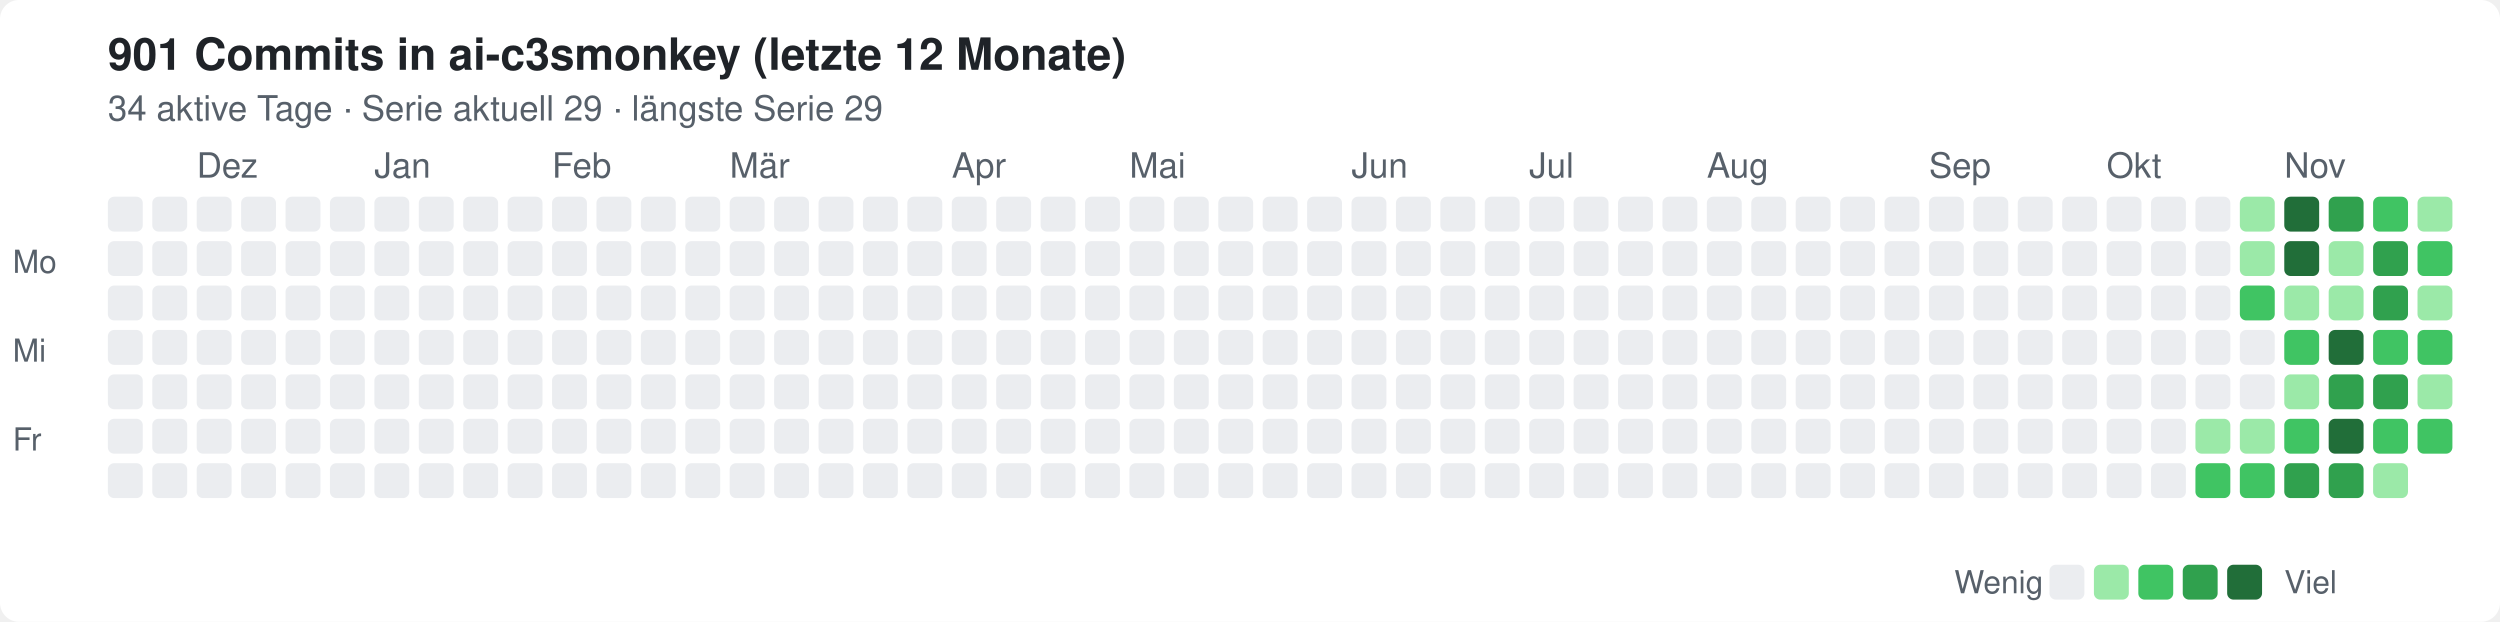
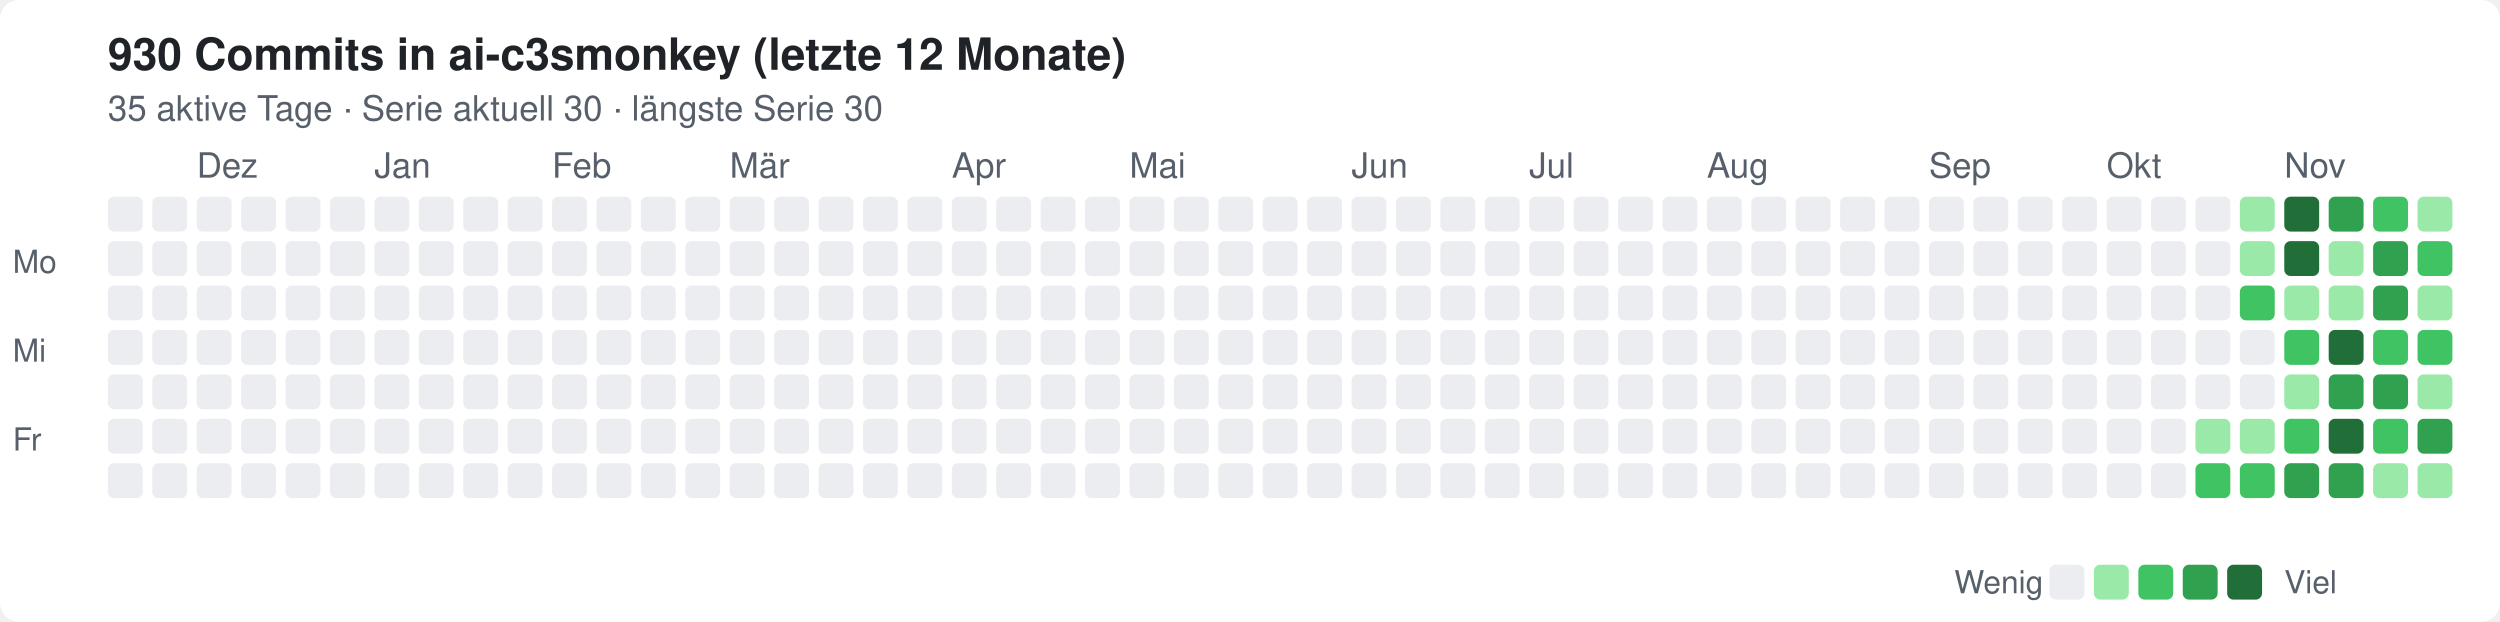
<svg xmlns="http://www.w3.org/2000/svg" width="788" height="196" viewBox="0 0 788 196" role="img" aria-label="Commits in ai-c3smonkey, letzte 12 Monate">
  <style>text{font:12px -apple-system,Segoe UI,Helvetica,Arial,sans-serif;fill:#57606a}.t{font-size:14px;font-weight:600;fill:#1f2328}.bg{fill:#fff}.l0{fill:#ebedf0}.l1{fill:#9be9a8}.l2{fill:#40c463}.l3{fill:#30a14e}.l4{fill:#216e39}@media(prefers-color-scheme:dark){text{fill:#8b949e}.t{fill:#e6edf3}.bg{fill:#0d1117}.l0{fill:#161b22}.l1{fill:#0e4429}.l2{fill:#006d32}.l3{fill:#26a641}.l4{fill:#39d353}}</style>
  <rect class="bg" width="788" height="196" rx="6" />
-   <text class="t" x="34" y="22">901 Commits in ai-c3smonkey (letzte 12 Monate)</text>
-   <text x="34" y="38" style="font-size:11px">34 aktive Tage · Serie aktuell 29 · längste Serie 29</text>
+   <text class="t" x="34" y="22">930 Commits in ai-c3smonkey (letzte 12 Monate)</text>
+   <text x="34" y="38" style="font-size:11px">35 aktive Tage · Serie aktuell 30 · längste Serie 30</text>
  <text x="62" y="56" style="font-size:11px">Dez</text>
  <text x="118" y="56" style="font-size:11px">Jan</text>
  <text x="174" y="56" style="font-size:11px">Feb</text>
  <text x="230" y="56" style="font-size:11px">Mär</text>
  <text x="300" y="56" style="font-size:11px">Apr</text>
  <text x="356" y="56" style="font-size:11px">Mai</text>
  <text x="426" y="56" style="font-size:11px">Jun</text>
  <text x="482" y="56" style="font-size:11px">Jul</text>
  <text x="538" y="56" style="font-size:11px">Aug</text>
  <text x="608" y="56" style="font-size:11px">Sep</text>
  <text x="664" y="56" style="font-size:11px">Okt</text>
  <text x="720" y="56" style="font-size:11px">Nov</text>
  <rect class="l0" x="34" y="62" width="11" height="11" rx="2" />
  <rect class="l0" x="34" y="76" width="11" height="11" rx="2" />
  <rect class="l0" x="34" y="90" width="11" height="11" rx="2" />
  <rect class="l0" x="34" y="104" width="11" height="11" rx="2" />
  <rect class="l0" x="34" y="118" width="11" height="11" rx="2" />
  <rect class="l0" x="34" y="132" width="11" height="11" rx="2" />
  <rect class="l0" x="34" y="146" width="11" height="11" rx="2" />
  <rect class="l0" x="48" y="62" width="11" height="11" rx="2" />
  <rect class="l0" x="48" y="76" width="11" height="11" rx="2" />
  <rect class="l0" x="48" y="90" width="11" height="11" rx="2" />
  <rect class="l0" x="48" y="104" width="11" height="11" rx="2" />
  <rect class="l0" x="48" y="118" width="11" height="11" rx="2" />
  <rect class="l0" x="48" y="132" width="11" height="11" rx="2" />
  <rect class="l0" x="48" y="146" width="11" height="11" rx="2" />
  <rect class="l0" x="62" y="62" width="11" height="11" rx="2" />
  <rect class="l0" x="62" y="76" width="11" height="11" rx="2" />
  <rect class="l0" x="62" y="90" width="11" height="11" rx="2" />
  <rect class="l0" x="62" y="104" width="11" height="11" rx="2" />
  <rect class="l0" x="62" y="118" width="11" height="11" rx="2" />
  <rect class="l0" x="62" y="132" width="11" height="11" rx="2" />
  <rect class="l0" x="62" y="146" width="11" height="11" rx="2" />
  <rect class="l0" x="76" y="62" width="11" height="11" rx="2" />
  <rect class="l0" x="76" y="76" width="11" height="11" rx="2" />
  <rect class="l0" x="76" y="90" width="11" height="11" rx="2" />
  <rect class="l0" x="76" y="104" width="11" height="11" rx="2" />
  <rect class="l0" x="76" y="118" width="11" height="11" rx="2" />
  <rect class="l0" x="76" y="132" width="11" height="11" rx="2" />
  <rect class="l0" x="76" y="146" width="11" height="11" rx="2" />
  <rect class="l0" x="90" y="62" width="11" height="11" rx="2" />
  <rect class="l0" x="90" y="76" width="11" height="11" rx="2" />
  <rect class="l0" x="90" y="90" width="11" height="11" rx="2" />
  <rect class="l0" x="90" y="104" width="11" height="11" rx="2" />
  <rect class="l0" x="90" y="118" width="11" height="11" rx="2" />
  <rect class="l0" x="90" y="132" width="11" height="11" rx="2" />
  <rect class="l0" x="90" y="146" width="11" height="11" rx="2" />
  <rect class="l0" x="104" y="62" width="11" height="11" rx="2" />
  <rect class="l0" x="104" y="76" width="11" height="11" rx="2" />
  <rect class="l0" x="104" y="90" width="11" height="11" rx="2" />
  <rect class="l0" x="104" y="104" width="11" height="11" rx="2" />
  <rect class="l0" x="104" y="118" width="11" height="11" rx="2" />
  <rect class="l0" x="104" y="132" width="11" height="11" rx="2" />
  <rect class="l0" x="104" y="146" width="11" height="11" rx="2" />
  <rect class="l0" x="118" y="62" width="11" height="11" rx="2" />
  <rect class="l0" x="118" y="76" width="11" height="11" rx="2" />
  <rect class="l0" x="118" y="90" width="11" height="11" rx="2" />
  <rect class="l0" x="118" y="104" width="11" height="11" rx="2" />
  <rect class="l0" x="118" y="118" width="11" height="11" rx="2" />
  <rect class="l0" x="118" y="132" width="11" height="11" rx="2" />
  <rect class="l0" x="118" y="146" width="11" height="11" rx="2" />
  <rect class="l0" x="132" y="62" width="11" height="11" rx="2" />
  <rect class="l0" x="132" y="76" width="11" height="11" rx="2" />
  <rect class="l0" x="132" y="90" width="11" height="11" rx="2" />
  <rect class="l0" x="132" y="104" width="11" height="11" rx="2" />
  <rect class="l0" x="132" y="118" width="11" height="11" rx="2" />
  <rect class="l0" x="132" y="132" width="11" height="11" rx="2" />
  <rect class="l0" x="132" y="146" width="11" height="11" rx="2" />
  <rect class="l0" x="146" y="62" width="11" height="11" rx="2" />
  <rect class="l0" x="146" y="76" width="11" height="11" rx="2" />
  <rect class="l0" x="146" y="90" width="11" height="11" rx="2" />
  <rect class="l0" x="146" y="104" width="11" height="11" rx="2" />
  <rect class="l0" x="146" y="118" width="11" height="11" rx="2" />
  <rect class="l0" x="146" y="132" width="11" height="11" rx="2" />
  <rect class="l0" x="146" y="146" width="11" height="11" rx="2" />
  <rect class="l0" x="160" y="62" width="11" height="11" rx="2" />
  <rect class="l0" x="160" y="76" width="11" height="11" rx="2" />
  <rect class="l0" x="160" y="90" width="11" height="11" rx="2" />
  <rect class="l0" x="160" y="104" width="11" height="11" rx="2" />
  <rect class="l0" x="160" y="118" width="11" height="11" rx="2" />
  <rect class="l0" x="160" y="132" width="11" height="11" rx="2" />
  <rect class="l0" x="160" y="146" width="11" height="11" rx="2" />
  <rect class="l0" x="174" y="62" width="11" height="11" rx="2" />
  <rect class="l0" x="174" y="76" width="11" height="11" rx="2" />
  <rect class="l0" x="174" y="90" width="11" height="11" rx="2" />
  <rect class="l0" x="174" y="104" width="11" height="11" rx="2" />
  <rect class="l0" x="174" y="118" width="11" height="11" rx="2" />
  <rect class="l0" x="174" y="132" width="11" height="11" rx="2" />
  <rect class="l0" x="174" y="146" width="11" height="11" rx="2" />
  <rect class="l0" x="188" y="62" width="11" height="11" rx="2" />
  <rect class="l0" x="188" y="76" width="11" height="11" rx="2" />
  <rect class="l0" x="188" y="90" width="11" height="11" rx="2" />
  <rect class="l0" x="188" y="104" width="11" height="11" rx="2" />
  <rect class="l0" x="188" y="118" width="11" height="11" rx="2" />
  <rect class="l0" x="188" y="132" width="11" height="11" rx="2" />
  <rect class="l0" x="188" y="146" width="11" height="11" rx="2" />
  <rect class="l0" x="202" y="62" width="11" height="11" rx="2" />
  <rect class="l0" x="202" y="76" width="11" height="11" rx="2" />
  <rect class="l0" x="202" y="90" width="11" height="11" rx="2" />
  <rect class="l0" x="202" y="104" width="11" height="11" rx="2" />
  <rect class="l0" x="202" y="118" width="11" height="11" rx="2" />
  <rect class="l0" x="202" y="132" width="11" height="11" rx="2" />
  <rect class="l0" x="202" y="146" width="11" height="11" rx="2" />
  <rect class="l0" x="216" y="62" width="11" height="11" rx="2" />
  <rect class="l0" x="216" y="76" width="11" height="11" rx="2" />
  <rect class="l0" x="216" y="90" width="11" height="11" rx="2" />
  <rect class="l0" x="216" y="104" width="11" height="11" rx="2" />
  <rect class="l0" x="216" y="118" width="11" height="11" rx="2" />
  <rect class="l0" x="216" y="132" width="11" height="11" rx="2" />
  <rect class="l0" x="216" y="146" width="11" height="11" rx="2" />
  <rect class="l0" x="230" y="62" width="11" height="11" rx="2" />
  <rect class="l0" x="230" y="76" width="11" height="11" rx="2" />
  <rect class="l0" x="230" y="90" width="11" height="11" rx="2" />
  <rect class="l0" x="230" y="104" width="11" height="11" rx="2" />
  <rect class="l0" x="230" y="118" width="11" height="11" rx="2" />
  <rect class="l0" x="230" y="132" width="11" height="11" rx="2" />
  <rect class="l0" x="230" y="146" width="11" height="11" rx="2" />
  <rect class="l0" x="244" y="62" width="11" height="11" rx="2" />
  <rect class="l0" x="244" y="76" width="11" height="11" rx="2" />
  <rect class="l0" x="244" y="90" width="11" height="11" rx="2" />
  <rect class="l0" x="244" y="104" width="11" height="11" rx="2" />
  <rect class="l0" x="244" y="118" width="11" height="11" rx="2" />
  <rect class="l0" x="244" y="132" width="11" height="11" rx="2" />
  <rect class="l0" x="244" y="146" width="11" height="11" rx="2" />
  <rect class="l0" x="258" y="62" width="11" height="11" rx="2" />
  <rect class="l0" x="258" y="76" width="11" height="11" rx="2" />
  <rect class="l0" x="258" y="90" width="11" height="11" rx="2" />
  <rect class="l0" x="258" y="104" width="11" height="11" rx="2" />
  <rect class="l0" x="258" y="118" width="11" height="11" rx="2" />
  <rect class="l0" x="258" y="132" width="11" height="11" rx="2" />
  <rect class="l0" x="258" y="146" width="11" height="11" rx="2" />
  <rect class="l0" x="272" y="62" width="11" height="11" rx="2" />
  <rect class="l0" x="272" y="76" width="11" height="11" rx="2" />
  <rect class="l0" x="272" y="90" width="11" height="11" rx="2" />
  <rect class="l0" x="272" y="104" width="11" height="11" rx="2" />
  <rect class="l0" x="272" y="118" width="11" height="11" rx="2" />
  <rect class="l0" x="272" y="132" width="11" height="11" rx="2" />
  <rect class="l0" x="272" y="146" width="11" height="11" rx="2" />
  <rect class="l0" x="286" y="62" width="11" height="11" rx="2" />
  <rect class="l0" x="286" y="76" width="11" height="11" rx="2" />
  <rect class="l0" x="286" y="90" width="11" height="11" rx="2" />
  <rect class="l0" x="286" y="104" width="11" height="11" rx="2" />
  <rect class="l0" x="286" y="118" width="11" height="11" rx="2" />
  <rect class="l0" x="286" y="132" width="11" height="11" rx="2" />
  <rect class="l0" x="286" y="146" width="11" height="11" rx="2" />
  <rect class="l0" x="300" y="62" width="11" height="11" rx="2" />
  <rect class="l0" x="300" y="76" width="11" height="11" rx="2" />
  <rect class="l0" x="300" y="90" width="11" height="11" rx="2" />
  <rect class="l0" x="300" y="104" width="11" height="11" rx="2" />
  <rect class="l0" x="300" y="118" width="11" height="11" rx="2" />
  <rect class="l0" x="300" y="132" width="11" height="11" rx="2" />
  <rect class="l0" x="300" y="146" width="11" height="11" rx="2" />
  <rect class="l0" x="314" y="62" width="11" height="11" rx="2" />
  <rect class="l0" x="314" y="76" width="11" height="11" rx="2" />
  <rect class="l0" x="314" y="90" width="11" height="11" rx="2" />
  <rect class="l0" x="314" y="104" width="11" height="11" rx="2" />
  <rect class="l0" x="314" y="118" width="11" height="11" rx="2" />
  <rect class="l0" x="314" y="132" width="11" height="11" rx="2" />
  <rect class="l0" x="314" y="146" width="11" height="11" rx="2" />
  <rect class="l0" x="328" y="62" width="11" height="11" rx="2" />
  <rect class="l0" x="328" y="76" width="11" height="11" rx="2" />
  <rect class="l0" x="328" y="90" width="11" height="11" rx="2" />
  <rect class="l0" x="328" y="104" width="11" height="11" rx="2" />
  <rect class="l0" x="328" y="118" width="11" height="11" rx="2" />
  <rect class="l0" x="328" y="132" width="11" height="11" rx="2" />
  <rect class="l0" x="328" y="146" width="11" height="11" rx="2" />
  <rect class="l0" x="342" y="62" width="11" height="11" rx="2" />
  <rect class="l0" x="342" y="76" width="11" height="11" rx="2" />
  <rect class="l0" x="342" y="90" width="11" height="11" rx="2" />
  <rect class="l0" x="342" y="104" width="11" height="11" rx="2" />
  <rect class="l0" x="342" y="118" width="11" height="11" rx="2" />
  <rect class="l0" x="342" y="132" width="11" height="11" rx="2" />
  <rect class="l0" x="342" y="146" width="11" height="11" rx="2" />
  <rect class="l0" x="356" y="62" width="11" height="11" rx="2" />
  <rect class="l0" x="356" y="76" width="11" height="11" rx="2" />
  <rect class="l0" x="356" y="90" width="11" height="11" rx="2" />
  <rect class="l0" x="356" y="104" width="11" height="11" rx="2" />
  <rect class="l0" x="356" y="118" width="11" height="11" rx="2" />
  <rect class="l0" x="356" y="132" width="11" height="11" rx="2" />
  <rect class="l0" x="356" y="146" width="11" height="11" rx="2" />
  <rect class="l0" x="370" y="62" width="11" height="11" rx="2" />
  <rect class="l0" x="370" y="76" width="11" height="11" rx="2" />
  <rect class="l0" x="370" y="90" width="11" height="11" rx="2" />
  <rect class="l0" x="370" y="104" width="11" height="11" rx="2" />
  <rect class="l0" x="370" y="118" width="11" height="11" rx="2" />
  <rect class="l0" x="370" y="132" width="11" height="11" rx="2" />
  <rect class="l0" x="370" y="146" width="11" height="11" rx="2" />
  <rect class="l0" x="384" y="62" width="11" height="11" rx="2" />
  <rect class="l0" x="384" y="76" width="11" height="11" rx="2" />
  <rect class="l0" x="384" y="90" width="11" height="11" rx="2" />
  <rect class="l0" x="384" y="104" width="11" height="11" rx="2" />
  <rect class="l0" x="384" y="118" width="11" height="11" rx="2" />
  <rect class="l0" x="384" y="132" width="11" height="11" rx="2" />
  <rect class="l0" x="384" y="146" width="11" height="11" rx="2" />
  <rect class="l0" x="398" y="62" width="11" height="11" rx="2" />
  <rect class="l0" x="398" y="76" width="11" height="11" rx="2" />
  <rect class="l0" x="398" y="90" width="11" height="11" rx="2" />
  <rect class="l0" x="398" y="104" width="11" height="11" rx="2" />
  <rect class="l0" x="398" y="118" width="11" height="11" rx="2" />
  <rect class="l0" x="398" y="132" width="11" height="11" rx="2" />
  <rect class="l0" x="398" y="146" width="11" height="11" rx="2" />
  <rect class="l0" x="412" y="62" width="11" height="11" rx="2" />
  <rect class="l0" x="412" y="76" width="11" height="11" rx="2" />
  <rect class="l0" x="412" y="90" width="11" height="11" rx="2" />
  <rect class="l0" x="412" y="104" width="11" height="11" rx="2" />
  <rect class="l0" x="412" y="118" width="11" height="11" rx="2" />
  <rect class="l0" x="412" y="132" width="11" height="11" rx="2" />
  <rect class="l0" x="412" y="146" width="11" height="11" rx="2" />
  <rect class="l0" x="426" y="62" width="11" height="11" rx="2" />
  <rect class="l0" x="426" y="76" width="11" height="11" rx="2" />
  <rect class="l0" x="426" y="90" width="11" height="11" rx="2" />
  <rect class="l0" x="426" y="104" width="11" height="11" rx="2" />
  <rect class="l0" x="426" y="118" width="11" height="11" rx="2" />
  <rect class="l0" x="426" y="132" width="11" height="11" rx="2" />
  <rect class="l0" x="426" y="146" width="11" height="11" rx="2" />
  <rect class="l0" x="440" y="62" width="11" height="11" rx="2" />
  <rect class="l0" x="440" y="76" width="11" height="11" rx="2" />
  <rect class="l0" x="440" y="90" width="11" height="11" rx="2" />
  <rect class="l0" x="440" y="104" width="11" height="11" rx="2" />
  <rect class="l0" x="440" y="118" width="11" height="11" rx="2" />
  <rect class="l0" x="440" y="132" width="11" height="11" rx="2" />
  <rect class="l0" x="440" y="146" width="11" height="11" rx="2" />
  <rect class="l0" x="454" y="62" width="11" height="11" rx="2" />
  <rect class="l0" x="454" y="76" width="11" height="11" rx="2" />
  <rect class="l0" x="454" y="90" width="11" height="11" rx="2" />
  <rect class="l0" x="454" y="104" width="11" height="11" rx="2" />
  <rect class="l0" x="454" y="118" width="11" height="11" rx="2" />
  <rect class="l0" x="454" y="132" width="11" height="11" rx="2" />
  <rect class="l0" x="454" y="146" width="11" height="11" rx="2" />
  <rect class="l0" x="468" y="62" width="11" height="11" rx="2" />
  <rect class="l0" x="468" y="76" width="11" height="11" rx="2" />
  <rect class="l0" x="468" y="90" width="11" height="11" rx="2" />
  <rect class="l0" x="468" y="104" width="11" height="11" rx="2" />
  <rect class="l0" x="468" y="118" width="11" height="11" rx="2" />
  <rect class="l0" x="468" y="132" width="11" height="11" rx="2" />
  <rect class="l0" x="468" y="146" width="11" height="11" rx="2" />
  <rect class="l0" x="482" y="62" width="11" height="11" rx="2" />
  <rect class="l0" x="482" y="76" width="11" height="11" rx="2" />
  <rect class="l0" x="482" y="90" width="11" height="11" rx="2" />
  <rect class="l0" x="482" y="104" width="11" height="11" rx="2" />
  <rect class="l0" x="482" y="118" width="11" height="11" rx="2" />
  <rect class="l0" x="482" y="132" width="11" height="11" rx="2" />
  <rect class="l0" x="482" y="146" width="11" height="11" rx="2" />
  <rect class="l0" x="496" y="62" width="11" height="11" rx="2" />
  <rect class="l0" x="496" y="76" width="11" height="11" rx="2" />
  <rect class="l0" x="496" y="90" width="11" height="11" rx="2" />
  <rect class="l0" x="496" y="104" width="11" height="11" rx="2" />
  <rect class="l0" x="496" y="118" width="11" height="11" rx="2" />
  <rect class="l0" x="496" y="132" width="11" height="11" rx="2" />
  <rect class="l0" x="496" y="146" width="11" height="11" rx="2" />
  <rect class="l0" x="510" y="62" width="11" height="11" rx="2" />
  <rect class="l0" x="510" y="76" width="11" height="11" rx="2" />
  <rect class="l0" x="510" y="90" width="11" height="11" rx="2" />
  <rect class="l0" x="510" y="104" width="11" height="11" rx="2" />
  <rect class="l0" x="510" y="118" width="11" height="11" rx="2" />
  <rect class="l0" x="510" y="132" width="11" height="11" rx="2" />
  <rect class="l0" x="510" y="146" width="11" height="11" rx="2" />
  <rect class="l0" x="524" y="62" width="11" height="11" rx="2" />
  <rect class="l0" x="524" y="76" width="11" height="11" rx="2" />
  <rect class="l0" x="524" y="90" width="11" height="11" rx="2" />
  <rect class="l0" x="524" y="104" width="11" height="11" rx="2" />
  <rect class="l0" x="524" y="118" width="11" height="11" rx="2" />
  <rect class="l0" x="524" y="132" width="11" height="11" rx="2" />
  <rect class="l0" x="524" y="146" width="11" height="11" rx="2" />
  <rect class="l0" x="538" y="62" width="11" height="11" rx="2" />
  <rect class="l0" x="538" y="76" width="11" height="11" rx="2" />
  <rect class="l0" x="538" y="90" width="11" height="11" rx="2" />
  <rect class="l0" x="538" y="104" width="11" height="11" rx="2" />
  <rect class="l0" x="538" y="118" width="11" height="11" rx="2" />
  <rect class="l0" x="538" y="132" width="11" height="11" rx="2" />
  <rect class="l0" x="538" y="146" width="11" height="11" rx="2" />
  <rect class="l0" x="552" y="62" width="11" height="11" rx="2" />
  <rect class="l0" x="552" y="76" width="11" height="11" rx="2" />
  <rect class="l0" x="552" y="90" width="11" height="11" rx="2" />
  <rect class="l0" x="552" y="104" width="11" height="11" rx="2" />
  <rect class="l0" x="552" y="118" width="11" height="11" rx="2" />
  <rect class="l0" x="552" y="132" width="11" height="11" rx="2" />
  <rect class="l0" x="552" y="146" width="11" height="11" rx="2" />
  <rect class="l0" x="566" y="62" width="11" height="11" rx="2" />
  <rect class="l0" x="566" y="76" width="11" height="11" rx="2" />
  <rect class="l0" x="566" y="90" width="11" height="11" rx="2" />
  <rect class="l0" x="566" y="104" width="11" height="11" rx="2" />
  <rect class="l0" x="566" y="118" width="11" height="11" rx="2" />
  <rect class="l0" x="566" y="132" width="11" height="11" rx="2" />
  <rect class="l0" x="566" y="146" width="11" height="11" rx="2" />
  <rect class="l0" x="580" y="62" width="11" height="11" rx="2" />
  <rect class="l0" x="580" y="76" width="11" height="11" rx="2" />
  <rect class="l0" x="580" y="90" width="11" height="11" rx="2" />
  <rect class="l0" x="580" y="104" width="11" height="11" rx="2" />
  <rect class="l0" x="580" y="118" width="11" height="11" rx="2" />
  <rect class="l0" x="580" y="132" width="11" height="11" rx="2" />
  <rect class="l0" x="580" y="146" width="11" height="11" rx="2" />
  <rect class="l0" x="594" y="62" width="11" height="11" rx="2" />
  <rect class="l0" x="594" y="76" width="11" height="11" rx="2" />
  <rect class="l0" x="594" y="90" width="11" height="11" rx="2" />
  <rect class="l0" x="594" y="104" width="11" height="11" rx="2" />
  <rect class="l0" x="594" y="118" width="11" height="11" rx="2" />
  <rect class="l0" x="594" y="132" width="11" height="11" rx="2" />
  <rect class="l0" x="594" y="146" width="11" height="11" rx="2" />
  <rect class="l0" x="608" y="62" width="11" height="11" rx="2" />
  <rect class="l0" x="608" y="76" width="11" height="11" rx="2" />
  <rect class="l0" x="608" y="90" width="11" height="11" rx="2" />
  <rect class="l0" x="608" y="104" width="11" height="11" rx="2" />
  <rect class="l0" x="608" y="118" width="11" height="11" rx="2" />
  <rect class="l0" x="608" y="132" width="11" height="11" rx="2" />
  <rect class="l0" x="608" y="146" width="11" height="11" rx="2" />
  <rect class="l0" x="622" y="62" width="11" height="11" rx="2" />
  <rect class="l0" x="622" y="76" width="11" height="11" rx="2" />
  <rect class="l0" x="622" y="90" width="11" height="11" rx="2" />
  <rect class="l0" x="622" y="104" width="11" height="11" rx="2" />
  <rect class="l0" x="622" y="118" width="11" height="11" rx="2" />
  <rect class="l0" x="622" y="132" width="11" height="11" rx="2" />
  <rect class="l0" x="622" y="146" width="11" height="11" rx="2" />
  <rect class="l0" x="636" y="62" width="11" height="11" rx="2" />
  <rect class="l0" x="636" y="76" width="11" height="11" rx="2" />
  <rect class="l0" x="636" y="90" width="11" height="11" rx="2" />
  <rect class="l0" x="636" y="104" width="11" height="11" rx="2" />
  <rect class="l0" x="636" y="118" width="11" height="11" rx="2" />
  <rect class="l0" x="636" y="132" width="11" height="11" rx="2" />
  <rect class="l0" x="636" y="146" width="11" height="11" rx="2" />
  <rect class="l0" x="650" y="62" width="11" height="11" rx="2" />
  <rect class="l0" x="650" y="76" width="11" height="11" rx="2" />
  <rect class="l0" x="650" y="90" width="11" height="11" rx="2" />
  <rect class="l0" x="650" y="104" width="11" height="11" rx="2" />
  <rect class="l0" x="650" y="118" width="11" height="11" rx="2" />
  <rect class="l0" x="650" y="132" width="11" height="11" rx="2" />
  <rect class="l0" x="650" y="146" width="11" height="11" rx="2" />
  <rect class="l0" x="664" y="62" width="11" height="11" rx="2" />
  <rect class="l0" x="664" y="76" width="11" height="11" rx="2" />
  <rect class="l0" x="664" y="90" width="11" height="11" rx="2" />
  <rect class="l0" x="664" y="104" width="11" height="11" rx="2" />
  <rect class="l0" x="664" y="118" width="11" height="11" rx="2" />
  <rect class="l0" x="664" y="132" width="11" height="11" rx="2" />
  <rect class="l0" x="664" y="146" width="11" height="11" rx="2" />
  <rect class="l0" x="678" y="62" width="11" height="11" rx="2" />
  <rect class="l0" x="678" y="76" width="11" height="11" rx="2" />
  <rect class="l0" x="678" y="90" width="11" height="11" rx="2" />
  <rect class="l0" x="678" y="104" width="11" height="11" rx="2" />
  <rect class="l0" x="678" y="118" width="11" height="11" rx="2" />
  <rect class="l0" x="678" y="132" width="11" height="11" rx="2" />
  <rect class="l0" x="678" y="146" width="11" height="11" rx="2" />
  <rect class="l0" x="692" y="62" width="11" height="11" rx="2" />
  <rect class="l0" x="692" y="76" width="11" height="11" rx="2" />
  <rect class="l0" x="692" y="90" width="11" height="11" rx="2" />
  <rect class="l0" x="692" y="104" width="11" height="11" rx="2" />
  <rect class="l0" x="692" y="118" width="11" height="11" rx="2" />
  <rect class="l1" x="692" y="132" width="11" height="11" rx="2" />
  <rect class="l2" x="692" y="146" width="11" height="11" rx="2" />
  <rect class="l1" x="706" y="62" width="11" height="11" rx="2" />
  <rect class="l1" x="706" y="76" width="11" height="11" rx="2" />
  <rect class="l2" x="706" y="90" width="11" height="11" rx="2" />
  <rect class="l0" x="706" y="104" width="11" height="11" rx="2" />
  <rect class="l0" x="706" y="118" width="11" height="11" rx="2" />
  <rect class="l1" x="706" y="132" width="11" height="11" rx="2" />
  <rect class="l2" x="706" y="146" width="11" height="11" rx="2" />
  <rect class="l4" x="720" y="62" width="11" height="11" rx="2" />
  <rect class="l4" x="720" y="76" width="11" height="11" rx="2" />
  <rect class="l1" x="720" y="90" width="11" height="11" rx="2" />
  <rect class="l2" x="720" y="104" width="11" height="11" rx="2" />
  <rect class="l1" x="720" y="118" width="11" height="11" rx="2" />
  <rect class="l2" x="720" y="132" width="11" height="11" rx="2" />
  <rect class="l3" x="720" y="146" width="11" height="11" rx="2" />
  <rect class="l3" x="734" y="62" width="11" height="11" rx="2" />
  <rect class="l1" x="734" y="76" width="11" height="11" rx="2" />
  <rect class="l1" x="734" y="90" width="11" height="11" rx="2" />
  <rect class="l4" x="734" y="104" width="11" height="11" rx="2" />
  <rect class="l3" x="734" y="118" width="11" height="11" rx="2" />
  <rect class="l4" x="734" y="132" width="11" height="11" rx="2" />
  <rect class="l3" x="734" y="146" width="11" height="11" rx="2" />
  <rect class="l2" x="748" y="62" width="11" height="11" rx="2" />
  <rect class="l3" x="748" y="76" width="11" height="11" rx="2" />
  <rect class="l3" x="748" y="90" width="11" height="11" rx="2" />
  <rect class="l2" x="748" y="104" width="11" height="11" rx="2" />
  <rect class="l3" x="748" y="118" width="11" height="11" rx="2" />
  <rect class="l2" x="748" y="132" width="11" height="11" rx="2" />
  <rect class="l1" x="748" y="146" width="11" height="11" rx="2" />
  <rect class="l1" x="762" y="62" width="11" height="11" rx="2" />
  <rect class="l2" x="762" y="76" width="11" height="11" rx="2" />
  <rect class="l1" x="762" y="90" width="11" height="11" rx="2" />
  <rect class="l2" x="762" y="104" width="11" height="11" rx="2" />
  <rect class="l1" x="762" y="118" width="11" height="11" rx="2" />
-   <rect class="l2" x="762" y="132" width="11" height="11" rx="2" />
+   <rect class="l3" x="762" y="132" width="11" height="11" rx="2" />
+   <rect class="l1" x="762" y="146" width="11" height="11" rx="2" />
  <text x="4" y="86" style="font-size:10px">Mo</text>
  <text x="4" y="114" style="font-size:10px">Mi</text>
  <text x="4" y="142" style="font-size:10px">Fr</text>
  <text x="616" y="187" style="font-size:10px">Wenig</text>
  <rect class="l0" x="646" y="178" width="11" height="11" rx="2" />
  <rect class="l1" x="660" y="178" width="11" height="11" rx="2" />
  <rect class="l2" x="674" y="178" width="11" height="11" rx="2" />
  <rect class="l3" x="688" y="178" width="11" height="11" rx="2" />
  <rect class="l4" x="702" y="178" width="11" height="11" rx="2" />
  <text x="720" y="187" style="font-size:10px">Viel</text>
</svg>
